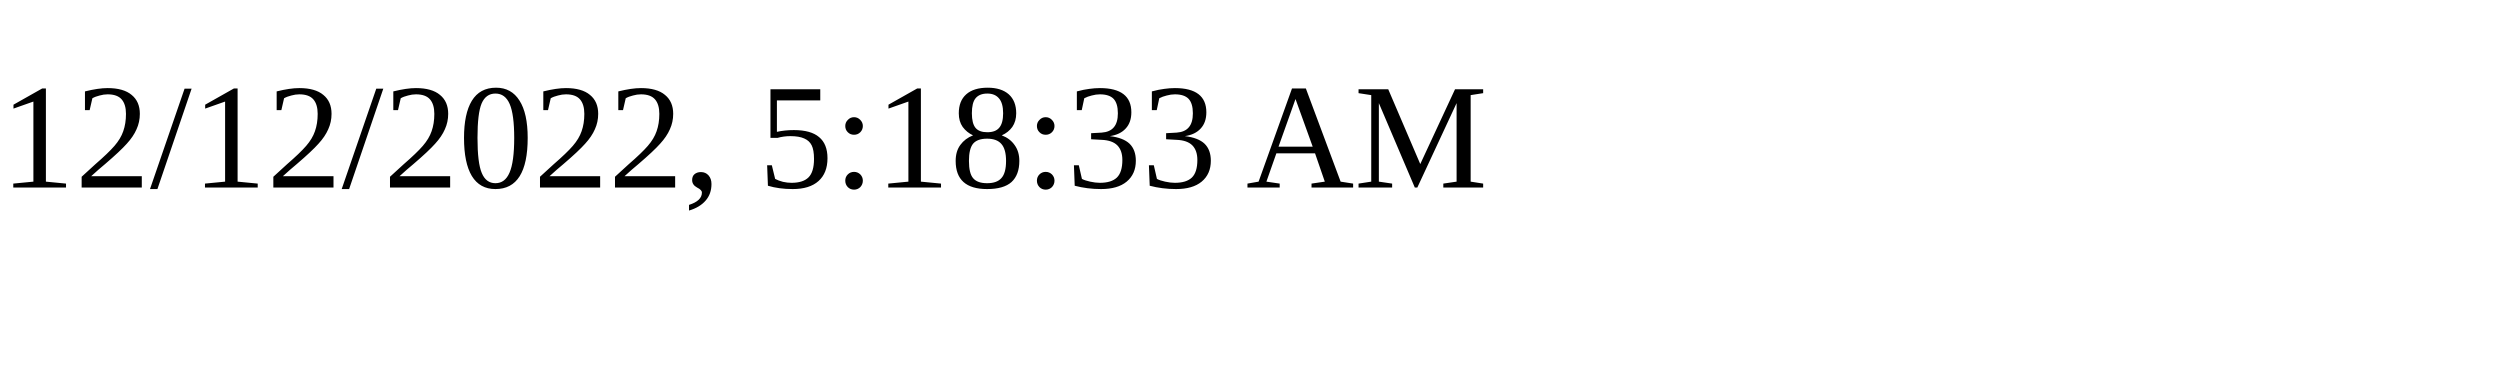
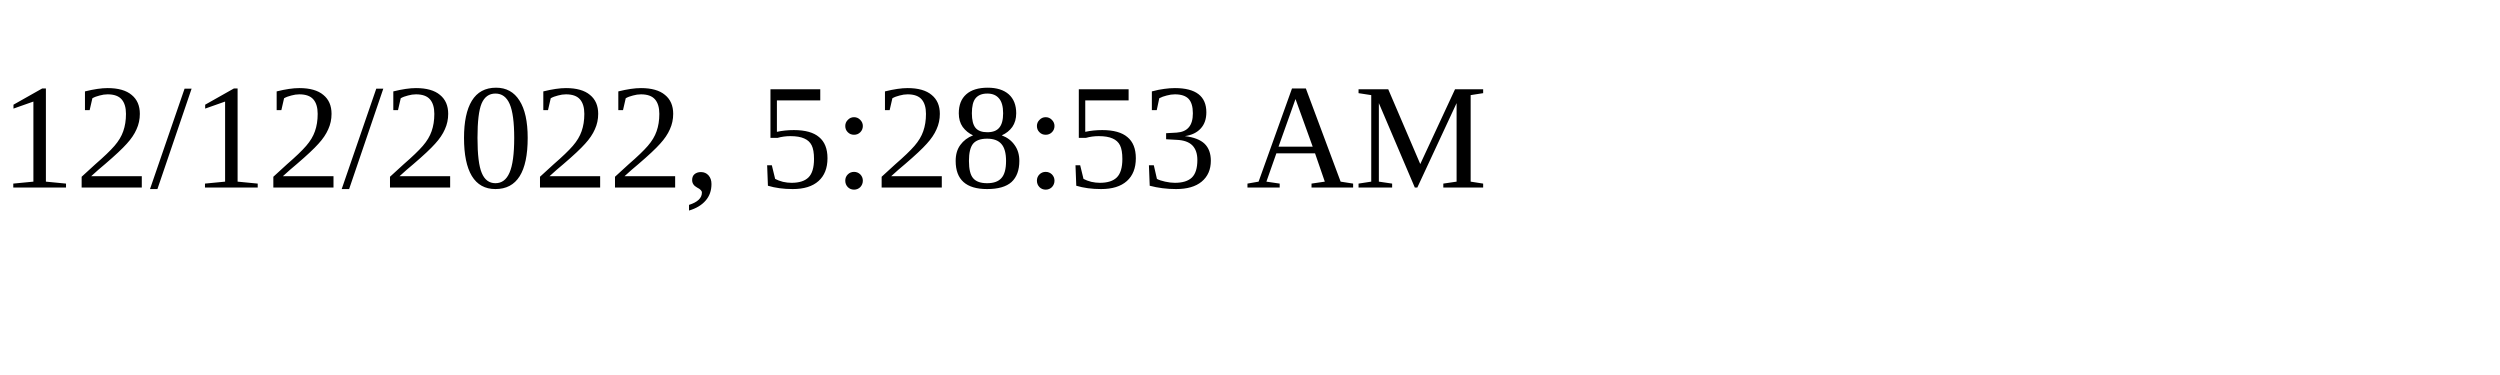
<svg xmlns="http://www.w3.org/2000/svg" height="30" width="200">
-   <text x="0" y="15">12/12/2022, 5:18:33 AM</text>
+   <text x="0" y="15">12/12/2022, 5:28:53 AM</text>
</svg>
